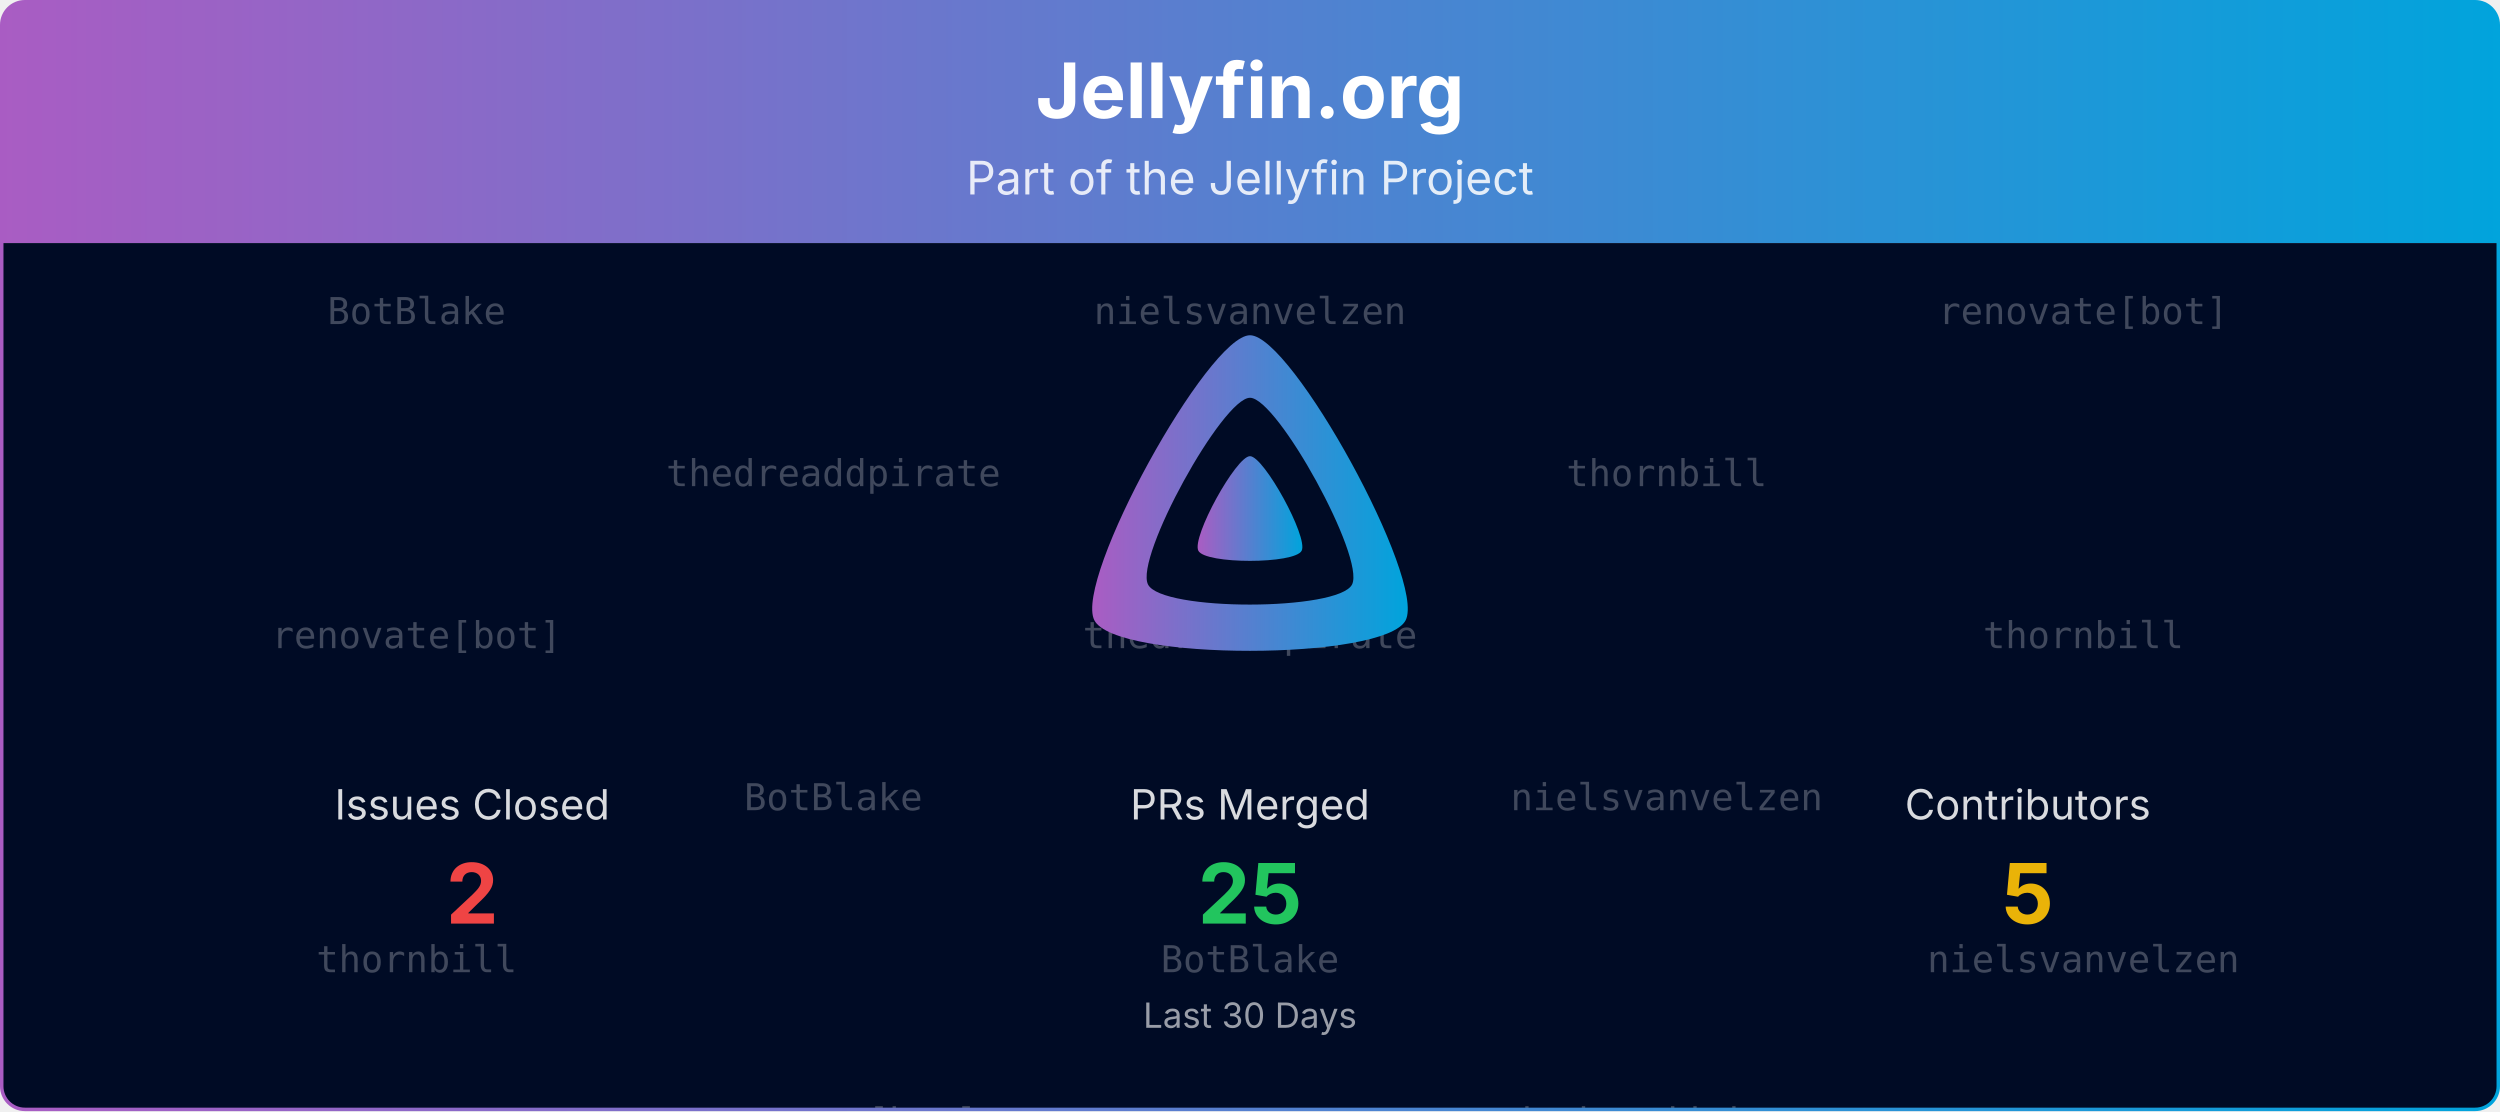
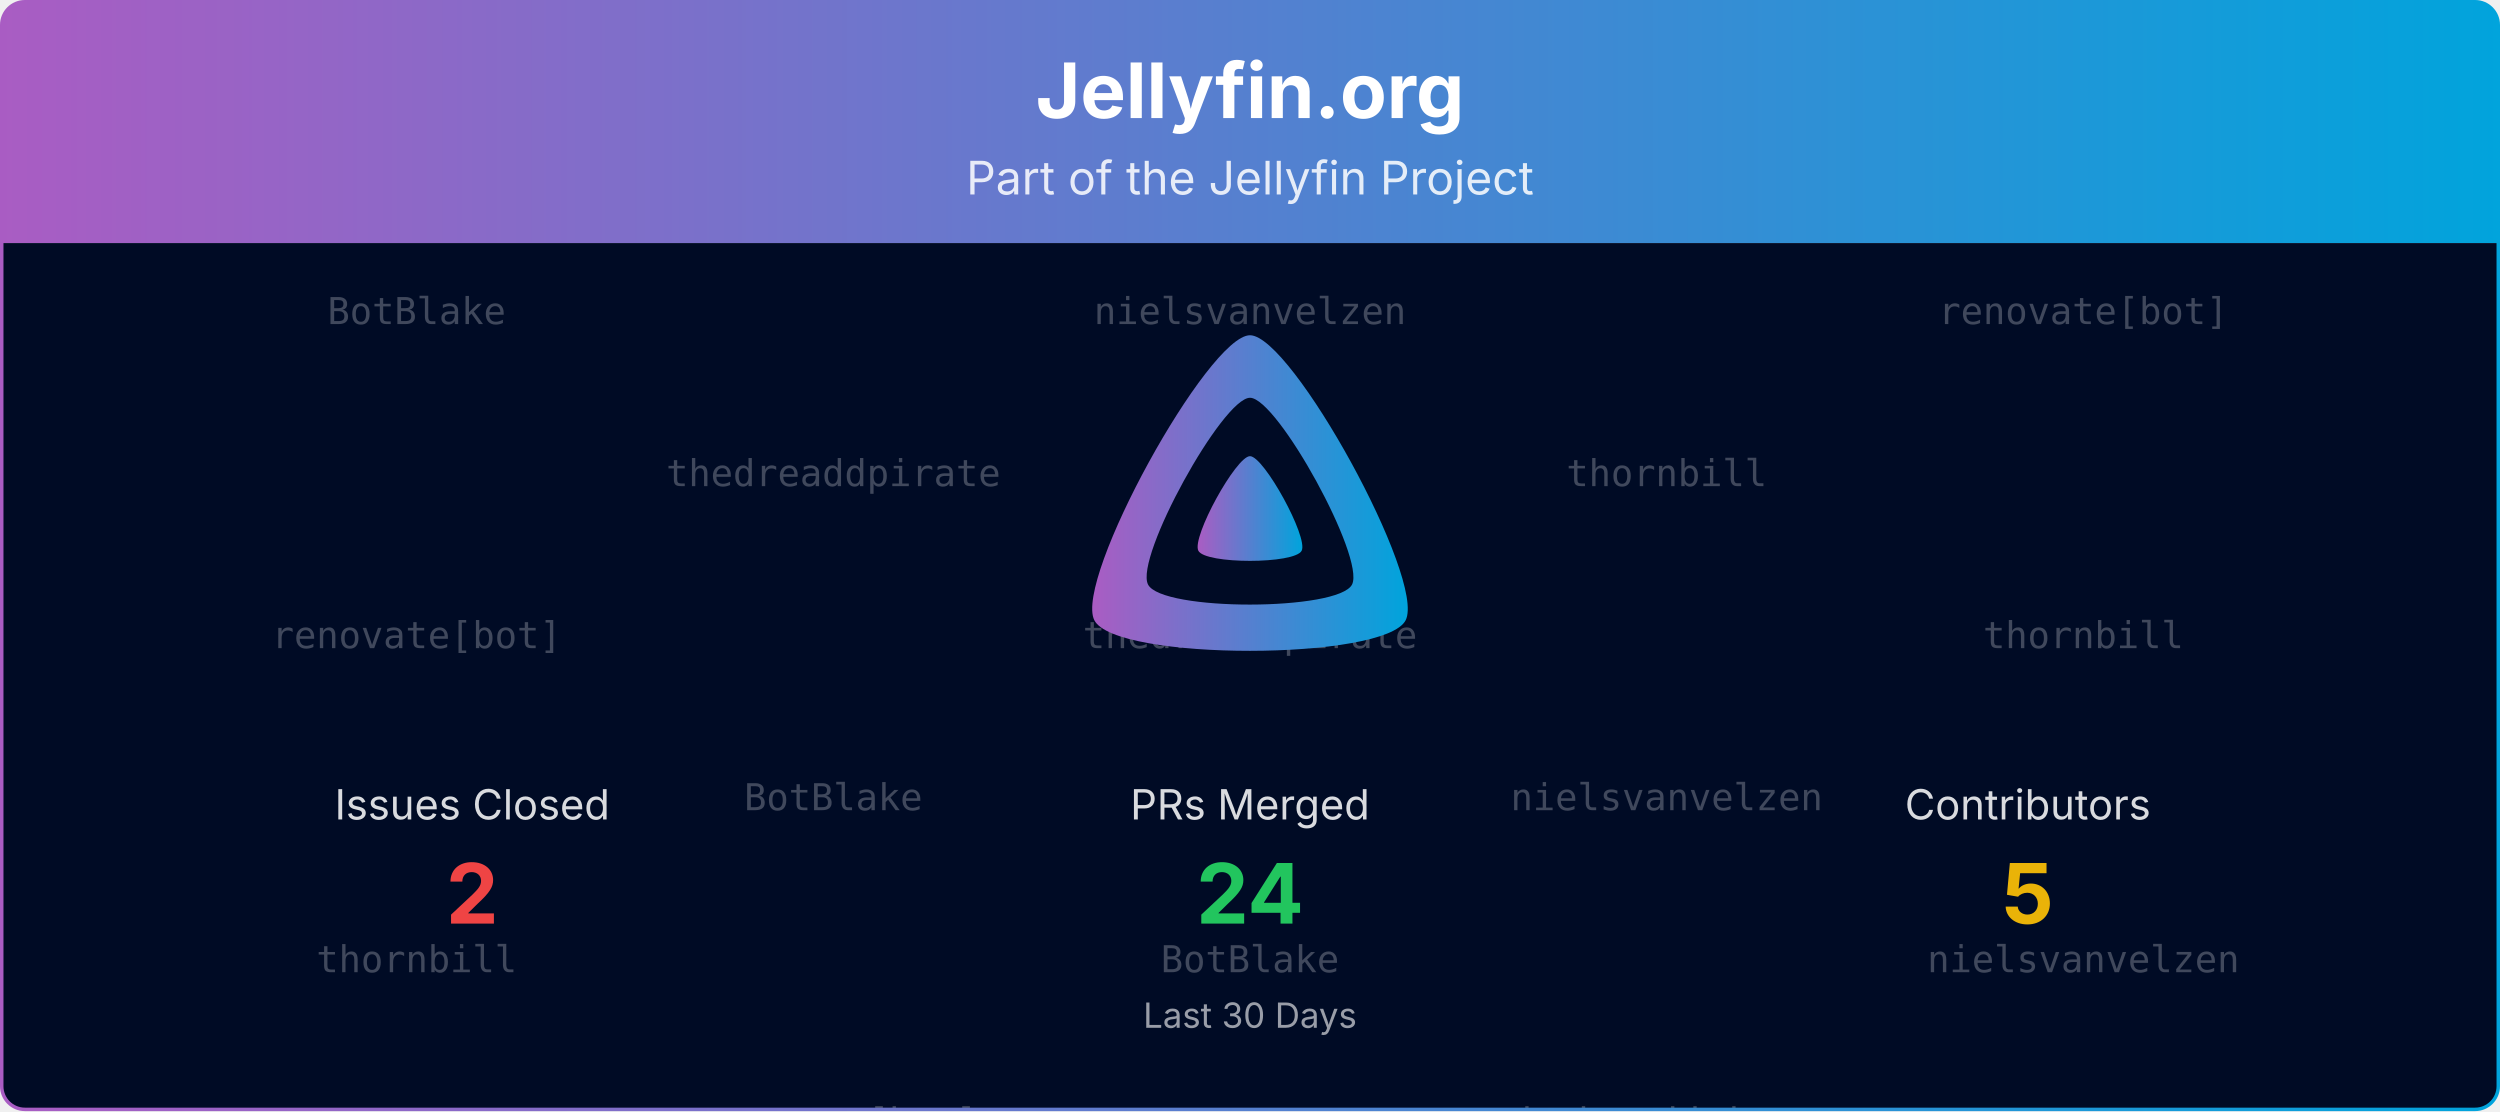
<svg xmlns="http://www.w3.org/2000/svg" viewBox="0 0 1080 480" width="100%" role="img" aria-label="Jellyfin.org">
  <defs>
    <linearGradient id="banner-jellyfin.org-grad" x1="0" y1="0" x2="1" y2="0">
      <stop offset="0%" stop-color="#AA5CC3" />
      <stop offset="100%" stop-color="#00A4DC" />
    </linearGradient>
    <clipPath id="banner-jellyfin.org-grad-clip">
      <rect x="0.75" y="0.75" width="1078.5" height="478.5" rx="10" ry="10" />
    </clipPath>
  </defs>
  <defs>
    <clipPath id="banner-jellyfin.org-grad-rain-clip">
      <rect x="0.75" y="105" width="1078.5" height="374.25" />
    </clipPath>
  </defs>
  <g clip-path="url(#banner-jellyfin.org-grad-clip)">
    <path d="M0.75,10.75 A10.0,10.0 0 0 1 10.75,0.75 L1069.25,0.75 A10.0,10.0 0 0 1 1079.25,10.75 L1079.25,105.00 L0.75,105.00 Z" fill="url(#banner-jellyfin.org-grad)" />
    <text x="540.0" y="51" text-anchor="middle" font-size="33" font-weight="700" font-family="Plus Jakarta Sans, system-ui, -apple-system, Segoe UI, sans-serif" fill="#ffffff">Jellyfin.org</text>
    <text x="540.0" y="84" text-anchor="middle" font-size="20" font-family="Plus Jakarta Sans, system-ui, -apple-system, Segoe UI, sans-serif" fill="#ffffff" opacity="0.85">Part of the Jellyfin Project</text>
    <rect x="0.75" y="105" width="1078.5" height="374.25" fill="#000b25" />
    <g opacity="0.25" clip-path="url(#banner-jellyfin.org-grad-rain-clip)" font-family="ui-monospace, SFMono-Regular, Menlo, Consolas, monospace" font-size="16" fill="#ffffff" text-anchor="middle">
      <g transform="translate(180.00,105)">
        <g>
          <animateTransform attributeName="transform" type="translate" values="0,-420;0,0" dur="10.00s" begin="-0.00s" repeatCount="indefinite" />
          <text y="35.0">BotBlake</text>
          <text y="175.0">renovate[bot]</text>
          <text y="315.0">thornbill</text>
          <text y="455.0">BotBlake</text>
          <text y="595.0">renovate[bot]</text>
          <text y="735.0">thornbill</text>
        </g>
      </g>
      <g transform="translate(540.00,105)">
        <g>
          <animateTransform attributeName="transform" type="translate" values="0,-420;0,0" dur="10.00s" begin="-1.91s" repeatCount="indefinite" />
          <text y="35.0">nielsvanvelzen</text>
          <text y="175.0">thedreaddpirate</text>
          <text y="315.0">BotBlake</text>
          <text y="455.0">nielsvanvelzen</text>
          <text y="595.0">thedreaddpirate</text>
          <text y="735.0">BotBlake</text>
        </g>
      </g>
      <g transform="translate(900.00,105)">
        <g>
          <animateTransform attributeName="transform" type="translate" values="0,-420;0,0" dur="10.00s" begin="-3.82s" repeatCount="indefinite" />
          <text y="35.0">renovate[bot]</text>
          <text y="175.0">thornbill</text>
          <text y="315.0">nielsvanvelzen</text>
          <text y="455.0">renovate[bot]</text>
          <text y="595.0">thornbill</text>
          <text y="735.0">nielsvanvelzen</text>
        </g>
      </g>
      <g transform="translate(360.00,105)">
        <g>
          <animateTransform attributeName="transform" type="translate" values="0,-420;0,0" dur="10.00s" begin="-5.73s" repeatCount="indefinite" />
          <text y="105.0">thedreaddpirate</text>
          <text y="245.0">BotBlake</text>
          <text y="385.0">renovate[bot]</text>
          <text y="525.0">thedreaddpirate</text>
          <text y="665.0">BotBlake</text>
          <text y="805.0">renovate[bot]</text>
        </g>
      </g>
      <g transform="translate(720.00,105)">
        <g>
          <animateTransform attributeName="transform" type="translate" values="0,-420;0,0" dur="10.00s" begin="-7.64s" repeatCount="indefinite" />
          <text y="105.0">thornbill</text>
          <text y="245.0">nielsvanvelzen</text>
          <text y="385.0">thedreaddpirate</text>
          <text y="525.0">thornbill</text>
          <text y="665.0">nielsvanvelzen</text>
          <text y="805.0">thedreaddpirate</text>
        </g>
      </g>
    </g>
    <g transform="translate(465.00,138.00) scale(0.29297)">
      <path fill="url(#banner-jellyfin.org-grad)" fill-rule="evenodd" d="M256,23.3c-61.6,0-259.8,359.4-229.6,420.1s429.3,60,459.2,0S317.6,23.3,256,23.3zM406.5,390.8c-19.6,39.3-281.1,39.8-300.9,0s110.1-275.3,150.4-275.3S426.1,351.4,406.5,390.8z" />
      <path fill="url(#banner-jellyfin.org-grad)" d="M256,201.6c-20.4,0-86.2,119.3-76.2,139.4s142.5,19.9,152.4,0S276.5,201.6,256,201.6z" />
    </g>
    <text x="204.0" y="354.0" text-anchor="middle" font-size="18" font-family="Plus Jakarta Sans, system-ui, -apple-system, Segoe UI, sans-serif" fill="#ffffff" opacity="0.85">Issues Closed</text>
    <text x="204.0" y="399.0" text-anchor="middle" font-size="36" font-weight="700" font-family="Plus Jakarta Sans, system-ui, -apple-system, Segoe UI, sans-serif" fill="#ef4444">2</text>
    <text x="540.0" y="354.0" text-anchor="middle" font-size="18" font-family="Plus Jakarta Sans, system-ui, -apple-system, Segoe UI, sans-serif" fill="#ffffff" opacity="0.85">PRs Merged</text>
-     <text x="540.0" y="399.0" text-anchor="middle" font-size="36" font-weight="700" font-family="Plus Jakarta Sans, system-ui, -apple-system, Segoe UI, sans-serif" fill="#22c55e">25</text>
+     <text x="540.0" y="399.0" text-anchor="middle" font-size="36" font-weight="700" font-family="Plus Jakarta Sans, system-ui, -apple-system, Segoe UI, sans-serif" fill="#22c55e">24</text>
    <text x="876.0" y="354.0" text-anchor="middle" font-size="18" font-family="Plus Jakarta Sans, system-ui, -apple-system, Segoe UI, sans-serif" fill="#ffffff" opacity="0.85">Contributors</text>
    <text x="876.0" y="399.0" text-anchor="middle" font-size="36" font-weight="700" font-family="Plus Jakarta Sans, system-ui, -apple-system, Segoe UI, sans-serif" fill="#eab308">5</text>
    <text x="540.0" y="444.0" text-anchor="middle" font-size="15" font-family="Plus Jakarta Sans, system-ui, -apple-system, Segoe UI, sans-serif" fill="#ffffff" opacity="0.6">Last 30 Days</text>
  </g>
  <rect x="0.75" y="0.75" width="1078.5" height="478.5" rx="10" ry="10" fill="none" stroke="url(#banner-jellyfin.org-grad)" stroke-width="1.5" />
</svg>
